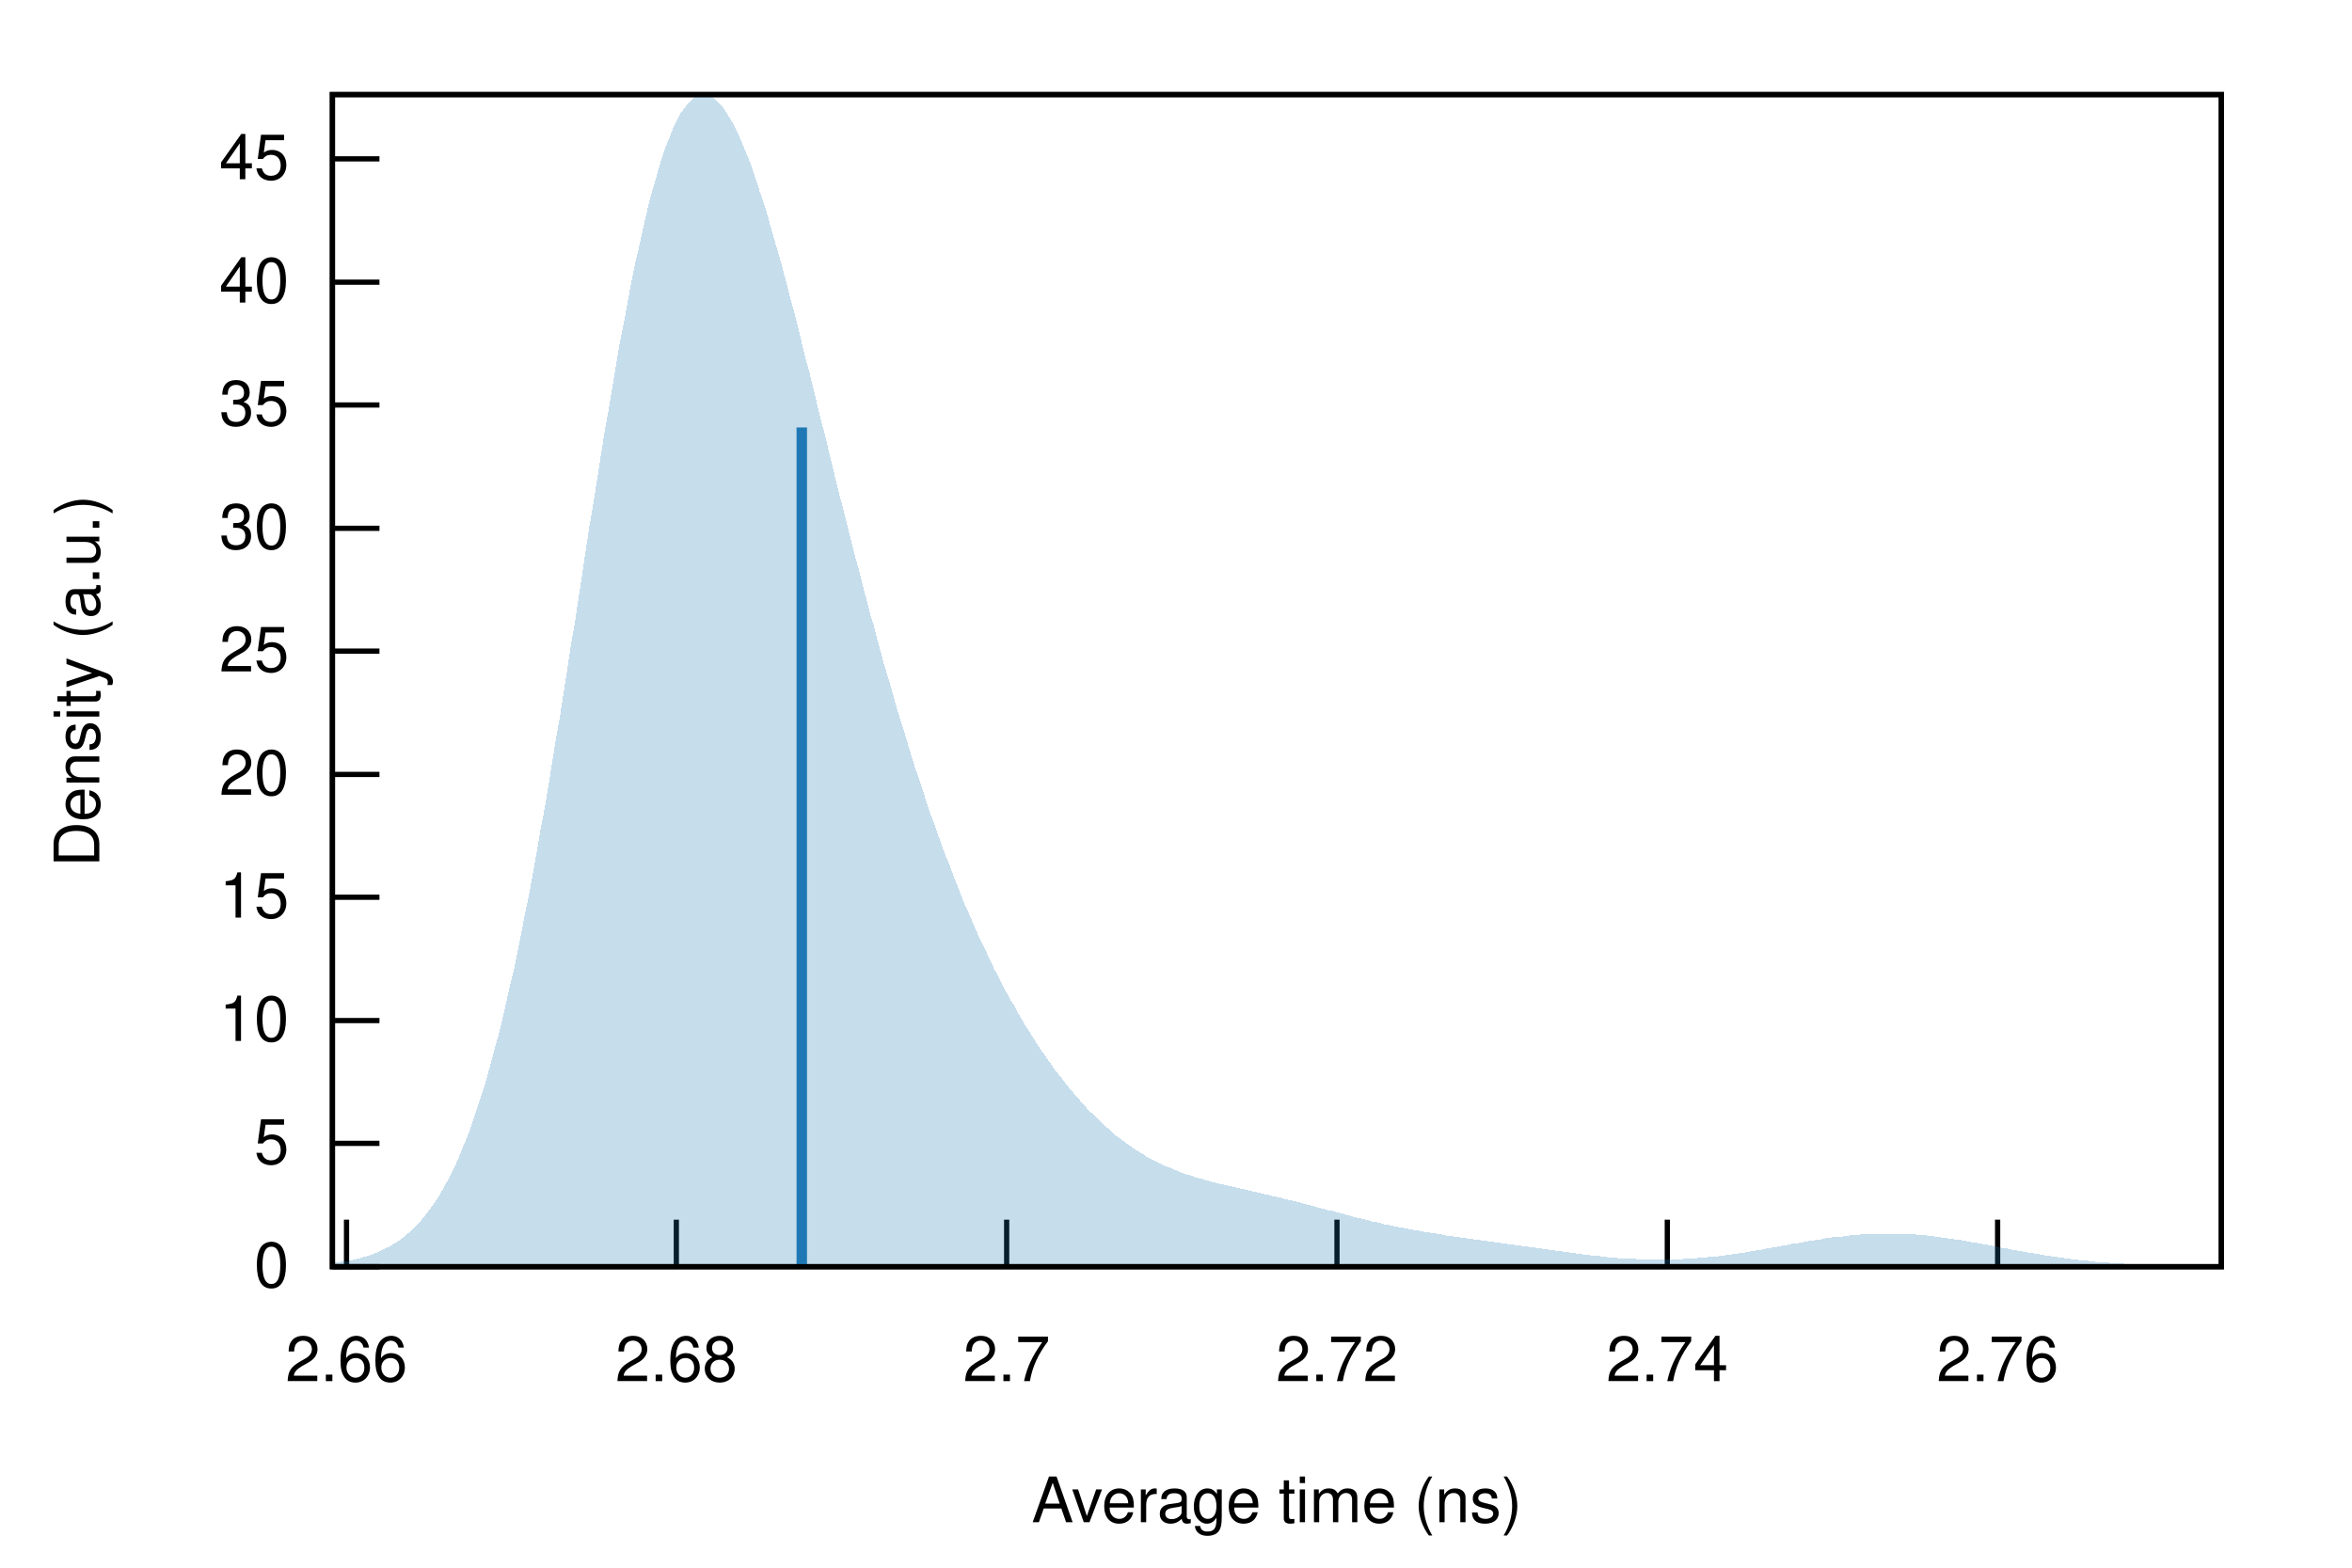
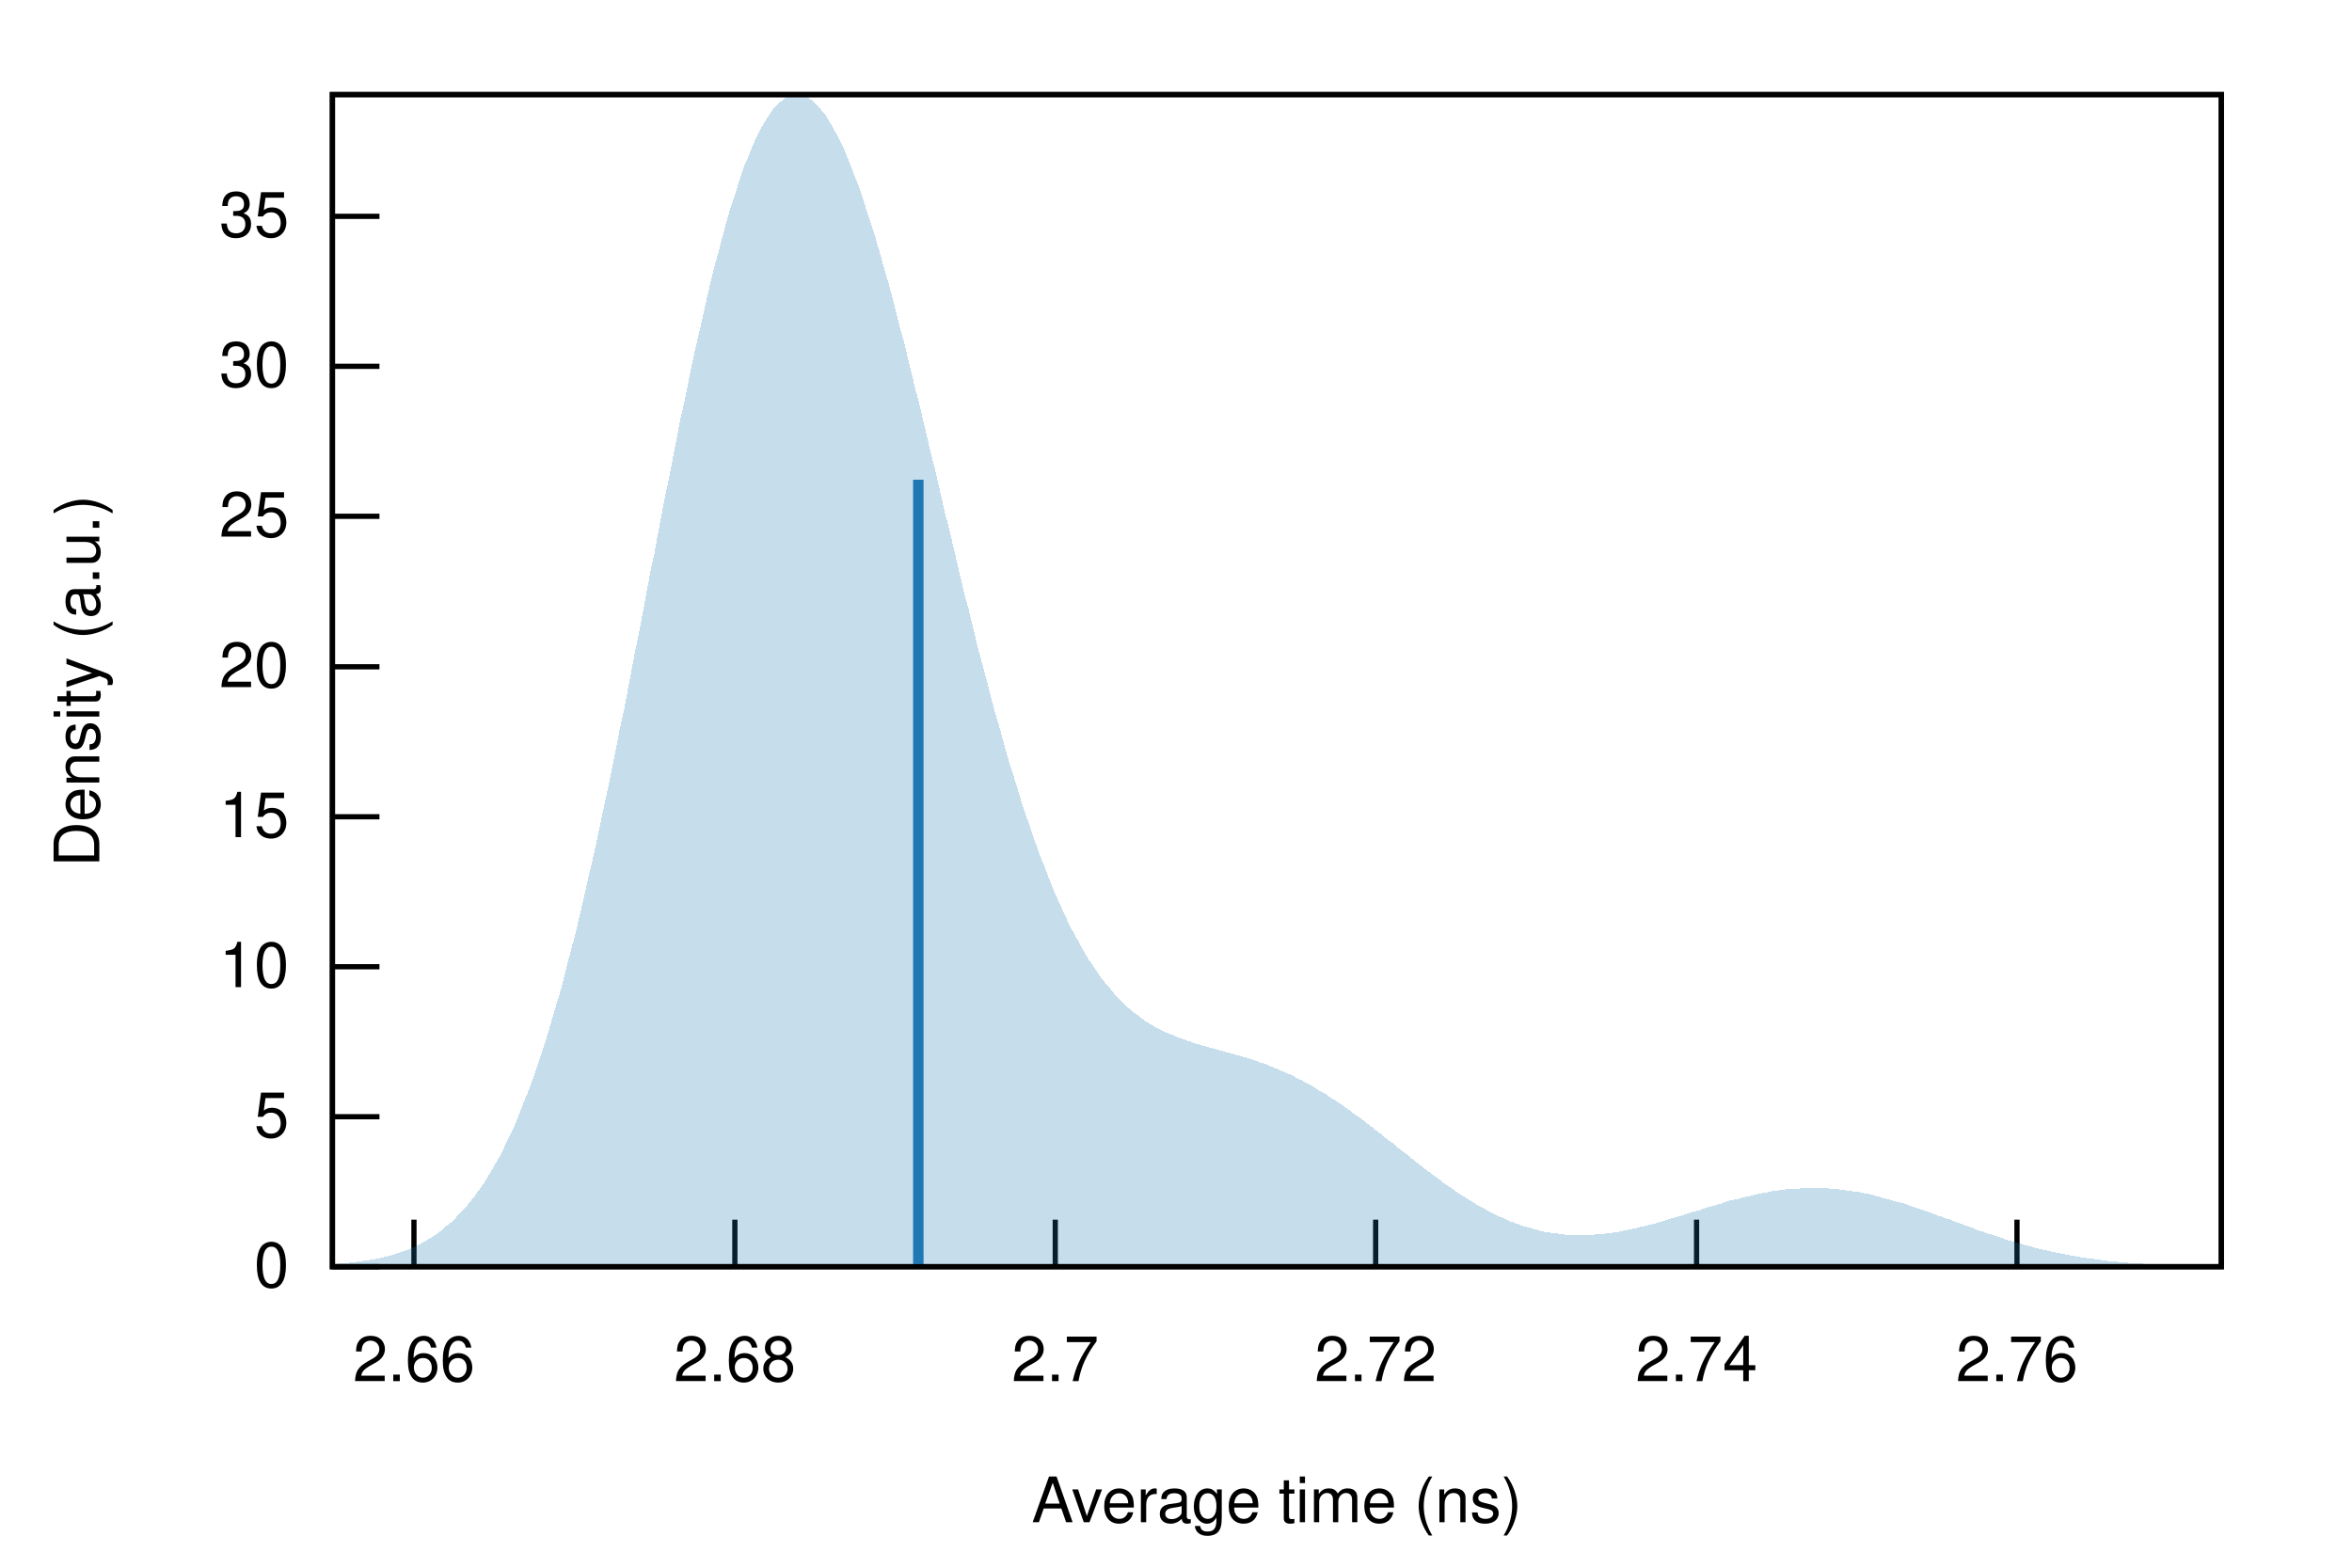
<svg xmlns="http://www.w3.org/2000/svg" xmlns:xlink="http://www.w3.org/1999/xlink" viewBox="0 0 450 300">
  <g id="gnuplot_canvas">
    <rect x="0" y="0" width="450" height="300" fill="none" />
    <defs>
      <circle id="gpDot" r="0.5" stroke-width="0.5" stroke="currentColor" />
      <path id="gpPt0" stroke-width="0.222" stroke="currentColor" d="M-1,0 h2 M0,-1 v2" />
      <path id="gpPt1" stroke-width="0.222" stroke="currentColor" d="M-1,-1 L1,1 M1,-1 L-1,1" />
      <path id="gpPt2" stroke-width="0.222" stroke="currentColor" d="M-1,0 L1,0 M0,-1 L0,1 M-1,-1 L1,1 M-1,1 L1,-1" />
      <rect id="gpPt3" stroke-width="0.222" stroke="currentColor" x="-1" y="-1" width="2" height="2" />
      <rect id="gpPt4" stroke-width="0.222" stroke="currentColor" fill="currentColor" x="-1" y="-1" width="2" height="2" />
      <circle id="gpPt5" stroke-width="0.222" stroke="currentColor" cx="0" cy="0" r="1" />
      <use xlink:href="#gpPt5" id="gpPt6" fill="currentColor" stroke="none" />
      <path id="gpPt7" stroke-width="0.222" stroke="currentColor" d="M0,-1.33 L-1.33,0.67 L1.33,0.67 z" />
      <use xlink:href="#gpPt7" id="gpPt8" fill="currentColor" stroke="none" />
      <use xlink:href="#gpPt7" id="gpPt9" stroke="currentColor" transform="rotate(180)" />
      <use xlink:href="#gpPt9" id="gpPt10" fill="currentColor" stroke="none" />
      <use xlink:href="#gpPt3" id="gpPt11" stroke="currentColor" transform="rotate(45)" />
      <use xlink:href="#gpPt11" id="gpPt12" fill="currentColor" stroke="none" />
      <path id="gpPt13" stroke-width="0.222" stroke="currentColor" d="M0,1.330 L1.265,0.411 L0.782,-1.067 L-0.782,-1.076 L-1.265,0.411 z" />
      <use xlink:href="#gpPt13" id="gpPt14" fill="currentColor" stroke="none" />
      <filter id="textbox" filterUnits="objectBoundingBox" x="0" y="0" height="1" width="1">
        <feFlood flood-color="white" flood-opacity="1" result="bgnd" />
        <feComposite in="SourceGraphic" in2="bgnd" operator="atop" />
      </filter>
      <filter id="greybox" filterUnits="objectBoundingBox" x="0" y="0" height="1" width="1">
        <feFlood flood-color="lightgrey" flood-opacity="1" result="grey" />
        <feComposite in="SourceGraphic" in2="grey" operator="atop" />
      </filter>
    </defs>
    <g fill="none" color="white" stroke="currentColor" stroke-width="1.00" stroke-linecap="butt" stroke-linejoin="miter">
</g>
    <g fill="none" color="black" stroke="currentColor" stroke-width="1.00" stroke-linecap="butt" stroke-linejoin="miter">
      <path stroke="black" d="M63.6,242.4 L72.6,242.4  " />
      <g transform="translate(55.3,246.3)" stroke="none" fill="black" font-family="Helvetica" font-size="12.00" text-anchor="end">
        <text>
          <tspan font-family="Helvetica"> 0</tspan>
        </text>
      </g>
    </g>
    <g fill="none" color="black" stroke="currentColor" stroke-width="1.00" stroke-linecap="butt" stroke-linejoin="miter">
-       <path stroke="black" d="M63.6,218.8 L72.6,218.8  " />
-       <g transform="translate(55.3,222.7)" stroke="none" fill="black" font-family="Helvetica" font-size="12.00" text-anchor="end">
+       <path stroke="black" d="M63.6,213.7 L72.6,213.7  " />
+       <g transform="translate(55.3,217.6)" stroke="none" fill="black" font-family="Helvetica" font-size="12.00" text-anchor="end">
        <text>
          <tspan font-family="Helvetica"> 5</tspan>
        </text>
      </g>
    </g>
    <g fill="none" color="black" stroke="currentColor" stroke-width="1.00" stroke-linecap="butt" stroke-linejoin="miter">
-       <path stroke="black" d="M63.6,195.3 L72.6,195.3  " />
-       <g transform="translate(55.3,199.2)" stroke="none" fill="black" font-family="Helvetica" font-size="12.00" text-anchor="end">
+       <path stroke="black" d="M63.6,185.0 L72.6,185.0  " />
+       <g transform="translate(55.3,188.9)" stroke="none" fill="black" font-family="Helvetica" font-size="12.00" text-anchor="end">
        <text>
          <tspan font-family="Helvetica"> 10</tspan>
        </text>
      </g>
    </g>
    <g fill="none" color="black" stroke="currentColor" stroke-width="1.00" stroke-linecap="butt" stroke-linejoin="miter">
-       <path stroke="black" d="M63.6,171.7 L72.6,171.7  " />
-       <g transform="translate(55.3,175.6)" stroke="none" fill="black" font-family="Helvetica" font-size="12.00" text-anchor="end">
+       <path stroke="black" d="M63.6,156.3 L72.6,156.3  " />
+       <g transform="translate(55.3,160.2)" stroke="none" fill="black" font-family="Helvetica" font-size="12.00" text-anchor="end">
        <text>
          <tspan font-family="Helvetica"> 15</tspan>
        </text>
      </g>
    </g>
    <g fill="none" color="black" stroke="currentColor" stroke-width="1.00" stroke-linecap="butt" stroke-linejoin="miter">
-       <path stroke="black" d="M63.6,148.2 L72.6,148.2  " />
-       <g transform="translate(55.3,152.1)" stroke="none" fill="black" font-family="Helvetica" font-size="12.00" text-anchor="end">
+       <path stroke="black" d="M63.6,127.6 L72.6,127.6  " />
+       <g transform="translate(55.3,131.5)" stroke="none" fill="black" font-family="Helvetica" font-size="12.00" text-anchor="end">
        <text>
          <tspan font-family="Helvetica"> 20</tspan>
        </text>
      </g>
    </g>
    <g fill="none" color="black" stroke="currentColor" stroke-width="1.00" stroke-linecap="butt" stroke-linejoin="miter">
-       <path stroke="black" d="M63.6,124.6 L72.6,124.6  " />
-       <g transform="translate(55.3,128.5)" stroke="none" fill="black" font-family="Helvetica" font-size="12.00" text-anchor="end">
+       <path stroke="black" d="M63.6,98.8 L72.6,98.8  " />
+       <g transform="translate(55.3,102.7)" stroke="none" fill="black" font-family="Helvetica" font-size="12.00" text-anchor="end">
        <text>
          <tspan font-family="Helvetica"> 25</tspan>
        </text>
      </g>
    </g>
    <g fill="none" color="black" stroke="currentColor" stroke-width="1.00" stroke-linecap="butt" stroke-linejoin="miter">
-       <path stroke="black" d="M63.6,101.1 L72.6,101.1  " />
-       <g transform="translate(55.3,105.0)" stroke="none" fill="black" font-family="Helvetica" font-size="12.00" text-anchor="end">
+       <path stroke="black" d="M63.6,70.1 L72.6,70.1  " />
+       <g transform="translate(55.3,74.0)" stroke="none" fill="black" font-family="Helvetica" font-size="12.00" text-anchor="end">
        <text>
          <tspan font-family="Helvetica"> 30</tspan>
        </text>
      </g>
    </g>
    <g fill="none" color="black" stroke="currentColor" stroke-width="1.00" stroke-linecap="butt" stroke-linejoin="miter">
-       <path stroke="black" d="M63.6,77.5 L72.6,77.5  " />
-       <g transform="translate(55.3,81.4)" stroke="none" fill="black" font-family="Helvetica" font-size="12.00" text-anchor="end">
+       <path stroke="black" d="M63.6,41.4 L72.6,41.4  " />
+       <g transform="translate(55.3,45.3)" stroke="none" fill="black" font-family="Helvetica" font-size="12.00" text-anchor="end">
        <text>
          <tspan font-family="Helvetica"> 35</tspan>
        </text>
      </g>
    </g>
    <g fill="none" color="black" stroke="currentColor" stroke-width="1.00" stroke-linecap="butt" stroke-linejoin="miter">
-       <path stroke="black" d="M63.6,54.0 L72.6,54.0  " />
-       <g transform="translate(55.3,57.9)" stroke="none" fill="black" font-family="Helvetica" font-size="12.00" text-anchor="end">
-         <text>
-           <tspan font-family="Helvetica"> 40</tspan>
-         </text>
-       </g>
-     </g>
-     <g fill="none" color="black" stroke="currentColor" stroke-width="1.00" stroke-linecap="butt" stroke-linejoin="miter">
-       <path stroke="black" d="M63.6,30.4 L72.6,30.4  " />
-       <g transform="translate(55.3,34.3)" stroke="none" fill="black" font-family="Helvetica" font-size="12.00" text-anchor="end">
-         <text>
-           <tspan font-family="Helvetica"> 45</tspan>
-         </text>
-       </g>
-     </g>
-     <g fill="none" color="black" stroke="currentColor" stroke-width="1.00" stroke-linecap="butt" stroke-linejoin="miter">
-       <path stroke="black" d="M66.3,242.4 L66.3,233.4  " />
-       <g transform="translate(66.3,264.3)" stroke="none" fill="black" font-family="Helvetica" font-size="12.00" text-anchor="middle">
+       <path stroke="black" d="M79.2,242.4 L79.2,233.4  " />
+       <g transform="translate(79.2,264.3)" stroke="none" fill="black" font-family="Helvetica" font-size="12.00" text-anchor="middle">
        <text>
          <tspan font-family="Helvetica"> 2.66</tspan>
        </text>
      </g>
    </g>
    <g fill="none" color="black" stroke="currentColor" stroke-width="1.00" stroke-linecap="butt" stroke-linejoin="miter">
-       <path stroke="black" d="M129.4,242.4 L129.4,233.4  " />
-       <g transform="translate(129.4,264.3)" stroke="none" fill="black" font-family="Helvetica" font-size="12.00" text-anchor="middle">
+       <path stroke="black" d="M140.6,242.4 L140.6,233.4  " />
+       <g transform="translate(140.6,264.3)" stroke="none" fill="black" font-family="Helvetica" font-size="12.00" text-anchor="middle">
        <text>
          <tspan font-family="Helvetica"> 2.68</tspan>
        </text>
      </g>
    </g>
    <g fill="none" color="black" stroke="currentColor" stroke-width="1.00" stroke-linecap="butt" stroke-linejoin="miter">
-       <path stroke="black" d="M192.6,242.4 L192.6,233.4  " />
-       <g transform="translate(192.6,264.3)" stroke="none" fill="black" font-family="Helvetica" font-size="12.00" text-anchor="middle">
+       <path stroke="black" d="M201.9,242.4 L201.9,233.4  " />
+       <g transform="translate(201.9,264.3)" stroke="none" fill="black" font-family="Helvetica" font-size="12.00" text-anchor="middle">
        <text>
          <tspan font-family="Helvetica"> 2.7</tspan>
        </text>
      </g>
    </g>
    <g fill="none" color="black" stroke="currentColor" stroke-width="1.00" stroke-linecap="butt" stroke-linejoin="miter">
-       <path stroke="black" d="M255.8,242.4 L255.8,233.4  " />
-       <g transform="translate(255.8,264.3)" stroke="none" fill="black" font-family="Helvetica" font-size="12.00" text-anchor="middle">
+       <path stroke="black" d="M263.2,242.4 L263.2,233.4  " />
+       <g transform="translate(263.2,264.3)" stroke="none" fill="black" font-family="Helvetica" font-size="12.00" text-anchor="middle">
        <text>
          <tspan font-family="Helvetica"> 2.72</tspan>
        </text>
      </g>
    </g>
    <g fill="none" color="black" stroke="currentColor" stroke-width="1.00" stroke-linecap="butt" stroke-linejoin="miter">
-       <path stroke="black" d="M319.0,242.4 L319.0,233.4  " />
-       <g transform="translate(319.0,264.3)" stroke="none" fill="black" font-family="Helvetica" font-size="12.00" text-anchor="middle">
+       <path stroke="black" d="M324.6,242.4 L324.6,233.4  " />
+       <g transform="translate(324.6,264.3)" stroke="none" fill="black" font-family="Helvetica" font-size="12.00" text-anchor="middle">
        <text>
          <tspan font-family="Helvetica"> 2.74</tspan>
        </text>
      </g>
    </g>
    <g fill="none" color="black" stroke="currentColor" stroke-width="1.00" stroke-linecap="butt" stroke-linejoin="miter">
-       <path stroke="black" d="M382.2,242.4 L382.2,233.4  " />
-       <g transform="translate(382.2,264.3)" stroke="none" fill="black" font-family="Helvetica" font-size="12.00" text-anchor="middle">
+       <path stroke="black" d="M385.9,242.4 L385.9,233.4  " />
+       <g transform="translate(385.9,264.3)" stroke="none" fill="black" font-family="Helvetica" font-size="12.00" text-anchor="middle">
        <text>
          <tspan font-family="Helvetica"> 2.76</tspan>
        </text>
      </g>
    </g>
    <g fill="none" color="black" stroke="currentColor" stroke-width="1.00" stroke-linecap="butt" stroke-linejoin="miter">
</g>
    <g fill="none" color="black" stroke="currentColor" stroke-width="1.00" stroke-linecap="butt" stroke-linejoin="miter">
      <path stroke="black" d="M63.6,18.1 L63.6,242.4 L425.0,242.4 L425.0,18.1 L63.6,18.1 Z  " />
    </g>
    <g fill="none" color="black" stroke="currentColor" stroke-width="1.00" stroke-linecap="butt" stroke-linejoin="miter">
      <g transform="translate(19.0,130.3) rotate(270)" stroke="none" fill="black" font-family="Helvetica" font-size="12.00" text-anchor="middle">
        <text>
          <tspan font-family="Helvetica">Density (a.u.)</tspan>
        </text>
      </g>
    </g>
    <g fill="none" color="black" stroke="currentColor" stroke-width="1.00" stroke-linecap="butt" stroke-linejoin="miter">
      <g transform="translate(244.3,291.3)" stroke="none" fill="black" font-family="Helvetica" font-size="12.00" text-anchor="middle">
        <text>
          <tspan font-family="Helvetica">Average time (ns)</tspan>
        </text>
      </g>
    </g>
    <g fill="none" color="black" stroke="currentColor" stroke-width="1.00" stroke-linecap="butt" stroke-linejoin="miter">
</g>
    <g id="gnuplot_plot_1">
      <g fill="none" color="black" stroke="currentColor" stroke-width="1.00" stroke-linecap="butt" stroke-linejoin="miter">
        <g stroke="none" shape-rendering="crispEdges">
-           <polygon fill="rgb( 31, 120, 180)" fill-opacity="0.25" points="63.6,241.7 64.3,241.6 65.0,241.5 65.8,241.4 66.5,241.3 67.2,241.2 67.9,241.0 68.7,240.8 69.4,240.6 70.1,240.4 70.8,240.2 71.6,239.9 72.3,239.6 73.0,239.3 73.7,238.9 74.5,238.6 75.2,238.1 75.9,237.7 76.6,237.2 77.4,236.6 78.1,236.0 78.8,235.4 79.5,234.6 80.3,233.9 81.0,233.0 81.7,232.1 82.4,231.2 83.2,230.1 83.9,229.0 84.6,227.8 85.3,226.5 86.1,225.1 86.8,223.7 87.5,222.1 88.2,220.4 88.9,218.7 89.7,216.8 90.4,214.8 91.1,212.7 91.8,210.5 92.6,208.2 93.3,205.7 94.0,203.1 94.7,200.5 95.5,197.6 96.2,194.7 96.9,191.6 97.6,188.5 98.4,185.2 99.1,181.7 99.8,178.2 100.5,174.6 101.3,170.8 102.0,166.9 102.7,163.0 103.4,158.9 104.2,154.7 104.9,150.5 105.6,146.2 106.3,141.8 107.1,137.3 107.8,132.8 108.5,128.3 109.2,123.7 110.0,119.0 110.7,114.4 111.4,109.8 112.1,105.1 112.8,100.5 113.6,95.9 114.3,91.4 115.0,86.9 115.7,82.5 116.5,78.1 117.2,73.8 117.9,69.6 118.6,65.5 119.4,61.6 120.1,57.7 120.8,54.0 121.5,50.5 122.3,47.1 123.0,43.9 123.7,40.8 124.4,37.9 125.2,35.2 125.9,32.7 126.6,30.3 127.3,28.2 128.1,26.3 128.8,24.5 129.5,23.0 130.2,21.7 131.0,20.6 131.7,19.7 132.4,19.0 133.1,18.5 133.9,18.2 134.6,18.1 135.3,18.2 136.0,18.5 136.7,18.9 137.5,19.6 138.2,20.4 138.9,21.4 139.6,22.6 140.4,23.9 141.1,25.3 141.8,26.9 142.5,28.7 143.3,30.5 144.0,32.5 144.7,34.6 145.4,36.8 146.2,39.0 146.9,41.4 147.6,43.9 148.3,46.4 149.1,49.0 149.8,51.6 150.5,54.3 151.2,57.1 152.0,59.9 152.7,62.7 153.4,65.6 154.1,68.5 154.9,71.4 155.6,74.3 156.3,77.2 157.0,80.1 157.8,83.1 158.5,86.0 159.2,88.9 159.9,91.8 160.6,94.7 161.4,97.6 162.1,100.5 162.8,103.3 163.5,106.1 164.3,108.9 165.0,111.7 165.7,114.4 166.4,117.2 167.2,119.8 167.9,122.5 168.6,125.1 169.3,127.7 170.1,130.2 170.8,132.7 171.5,135.2 172.2,137.6 173.0,140.0 173.7,142.4 174.4,144.7 175.1,147.0 175.9,149.2 176.6,151.4 177.3,153.6 178.0,155.7 178.8,157.7 179.5,159.8 180.2,161.8 180.9,163.7 181.7,165.6 182.4,167.5 183.1,169.3 183.8,171.1 184.5,172.9 185.3,174.6 186.0,176.3 186.7,177.9 187.4,179.5 188.2,181.1 188.9,182.6 189.6,184.1 190.3,185.6 191.1,187.0 191.8,188.4 192.5,189.8 193.2,191.1 194.0,192.4 194.7,193.7 195.4,194.9 196.1,196.1 196.9,197.3 197.6,198.5 198.3,199.6 199.0,200.7 199.8,201.8 200.5,202.8 201.2,203.8 201.9,204.8 202.7,205.8 203.4,206.7 204.1,207.6 204.8,208.5 205.6,209.4 206.3,210.2 207.0,211.0 207.7,211.8 208.4,212.6 209.2,213.3 209.9,214.0 210.6,214.7 211.3,215.4 212.1,216.0 212.8,216.7 213.5,217.3 214.2,217.8 215.0,218.4 215.7,218.9 216.4,219.4 217.1,219.9 217.9,220.4 218.6,220.8 219.3,221.3 220.0,221.7 220.8,222.1 221.5,222.4 222.2,222.8 222.9,223.1 223.7,223.4 224.4,223.7 225.1,224.0 225.8,224.3 226.6,224.6 227.3,224.8 228.0,225.0 228.7,225.3 229.5,225.5 230.2,225.7 230.9,225.9 231.6,226.1 232.3,226.3 233.1,226.5 233.8,226.6 234.5,226.8 235.2,227.0 236.0,227.1 236.7,227.3 237.4,227.5 238.1,227.6 238.9,227.8 239.6,228.0 240.3,228.1 241.0,228.3 241.8,228.5 242.5,228.6 243.2,228.8 243.9,229.0 244.7,229.1 245.4,229.3 246.1,229.5 246.8,229.7 247.6,229.8 248.3,230.0 249.0,230.2 249.7,230.4 250.5,230.6 251.2,230.8 251.9,231.0 252.6,231.2 253.4,231.4 254.1,231.6 254.8,231.7 255.5,231.9 256.3,232.1 257.0,232.3 257.7,232.5 258.4,232.7 259.1,232.9 259.9,233.1 260.6,233.2 261.3,233.4 262.0,233.6 262.8,233.8 263.5,233.9 264.2,234.1 264.9,234.3 265.7,234.4 266.4,234.6 267.1,234.7 267.8,234.9 268.6,235.0 269.3,235.1 270.0,235.3 270.7,235.4 271.5,235.5 272.2,235.7 272.9,235.8 273.6,235.9 274.4,236.0 275.1,236.1 275.8,236.2 276.5,236.4 277.3,236.5 278.0,236.6 278.7,236.7 279.4,236.8 280.2,236.9 280.9,237.0 281.6,237.1 282.3,237.2 283.0,237.3 283.8,237.4 284.5,237.5 285.2,237.6 285.9,237.7 286.7,237.8 287.4,237.9 288.1,238.0 288.8,238.1 289.6,238.2 290.3,238.3 291.0,238.4 291.7,238.5 292.5,238.6 293.2,238.7 293.9,238.8 294.6,238.9 295.4,239.0 296.1,239.1 296.8,239.2 297.5,239.3 298.3,239.4 299.0,239.5 299.7,239.6 300.4,239.7 301.2,239.8 301.9,239.9 302.6,240.0 303.3,240.1 304.1,240.2 304.8,240.3 305.5,240.3 306.2,240.4 306.9,240.5 307.7,240.6 308.4,240.6 309.1,240.7 309.8,240.8 310.6,240.8 311.3,240.9 312.0,240.9 312.7,240.9 313.5,241.0 314.2,241.0 314.9,241.0 315.6,241.0 316.4,241.0 317.1,241.1 317.8,241.1 318.5,241.1 319.3,241.0 320.0,241.0 320.7,241.0 321.4,241.0 322.2,240.9 322.9,240.9 323.6,240.9 324.3,240.8 325.1,240.7 325.8,240.7 326.5,240.6 327.2,240.5 328.0,240.5 328.7,240.4 329.4,240.3 330.1,240.2 330.8,240.1 331.6,240.0 332.3,239.9 333.0,239.8 333.7,239.7 334.5,239.6 335.2,239.4 335.9,239.3 336.6,239.2 337.4,239.1 338.1,238.9 338.8,238.8 339.5,238.7 340.3,238.5 341.0,238.4 341.7,238.3 342.4,238.1 343.2,238.0 343.9,237.9 344.6,237.8 345.3,237.6 346.1,237.5 346.8,237.4 347.5,237.3 348.2,237.2 349.0,237.0 349.7,236.9 350.4,236.8 351.1,236.7 351.9,236.7 352.6,236.6 353.3,236.5 354.0,236.4 354.7,236.3 355.5,236.3 356.2,236.2 356.9,236.2 357.6,236.1 358.4,236.1 359.1,236.1 359.8,236.1 360.5,236.1 361.3,236.1 362.0,236.1 362.7,236.1 363.4,236.1 364.2,236.1 364.9,236.2 365.6,236.2 366.3,236.2 367.1,236.3 367.8,236.4 368.5,236.4 369.2,236.5 370.0,236.6 370.7,236.7 371.4,236.8 372.1,236.9 372.9,237.0 373.6,237.1 374.3,237.2 375.0,237.3 375.8,237.4 376.5,237.6 377.2,237.7 377.9,237.8 378.6,237.9 379.4,238.1 380.1,238.2 380.8,238.3 381.5,238.5 382.3,238.6 383.0,238.8 383.7,238.9 384.4,239.0 385.2,239.2 385.9,239.3 386.6,239.4 387.3,239.6 388.1,239.7 388.8,239.8 389.5,239.9 390.2,240.0 391.0,240.2 391.7,240.3 392.4,240.4 393.1,240.5 393.9,240.6 394.6,240.7 395.3,240.8 396.0,240.9 396.8,241.0 397.5,241.1 398.2,241.2 398.9,241.2 399.7,241.3 400.4,241.4 401.1,241.5 401.8,241.5 402.5,241.6 403.3,241.6 404.0,241.7 404.7,241.7 405.4,241.8 406.2,241.8 406.9,241.9 407.6,241.9 408.3,242.0 409.1,242.0 409.8,242.0 410.5,242.1 411.2,242.1 412.0,242.1 412.7,242.1 413.4,242.2 414.1,242.2 414.9,242.2 415.6,242.2 416.3,242.2 417.0,242.3 417.8,242.3 418.5,242.3 419.2,242.3 419.9,242.3 420.7,242.3 421.4,242.3 422.1,242.3 422.8,242.3 423.6,242.3 424.3,242.4 425.0,242.4 425.0,242.4 424.3,242.4 423.6,242.4 422.8,242.4 422.1,242.4 421.4,242.4 420.7,242.4 419.9,242.4 419.2,242.4 418.5,242.4 417.8,242.4 417.0,242.4 416.3,242.4 415.6,242.4 414.9,242.4 414.1,242.4 413.4,242.4 412.7,242.4 412.0,242.4 411.2,242.4 410.5,242.4 409.8,242.4 409.1,242.4 408.3,242.4 407.6,242.4 406.9,242.4 406.2,242.4 405.4,242.4 404.7,242.4 404.0,242.4 403.3,242.4 402.5,242.4 401.8,242.4 401.1,242.4 400.4,242.4 399.7,242.4 398.9,242.4 398.2,242.4 397.5,242.4 396.8,242.4 396.0,242.4 395.3,242.4 394.6,242.4 393.9,242.4 393.1,242.4 392.4,242.4 391.7,242.4 391.0,242.4 390.2,242.4 389.5,242.4 388.8,242.4 388.1,242.4 387.3,242.4 386.6,242.4 385.9,242.4 385.2,242.4 384.4,242.4 383.7,242.4 383.0,242.4 382.3,242.4 381.5,242.4 380.8,242.4 380.1,242.4 379.4,242.4 378.6,242.4 377.9,242.4 377.2,242.4 376.5,242.4 375.8,242.4 375.0,242.4 374.3,242.4 373.6,242.4 372.9,242.4 372.1,242.4 371.4,242.4 370.7,242.4 370.0,242.4 369.2,242.4 368.5,242.4 367.8,242.4 367.1,242.4 366.3,242.4 365.6,242.4 364.9,242.4 364.2,242.4 363.4,242.4 362.7,242.4 362.0,242.4 361.3,242.4 360.5,242.4 359.8,242.4 359.1,242.4 358.4,242.4 357.6,242.4 356.9,242.4 356.2,242.4 355.5,242.4 354.7,242.4 354.0,242.4 353.3,242.4 352.6,242.4 351.9,242.4 351.1,242.4 350.4,242.4 349.7,242.4 349.0,242.4 348.2,242.4 347.5,242.4 346.8,242.4 346.1,242.4 345.3,242.4 344.6,242.4 343.9,242.4 343.2,242.4 342.4,242.4 341.7,242.4 341.0,242.4 340.3,242.4 339.5,242.4 338.8,242.4 338.1,242.4 337.4,242.4 336.6,242.4 335.9,242.4 335.2,242.4 334.5,242.4 333.7,242.4 333.0,242.4 332.3,242.4 331.6,242.4 330.8,242.4 330.1,242.4 329.4,242.4 328.7,242.4 328.0,242.4 327.2,242.4 326.5,242.4 325.8,242.4 325.1,242.4 324.3,242.4 323.6,242.4 322.9,242.4 322.2,242.4 321.4,242.4 320.7,242.4 320.0,242.4 319.3,242.4 318.5,242.4 317.8,242.4 317.1,242.4 316.4,242.4 315.6,242.4 314.9,242.4 314.2,242.4 313.5,242.4 312.7,242.4 312.0,242.4 311.3,242.4 310.6,242.4 309.8,242.4 309.1,242.4 308.4,242.4 307.7,242.4 306.9,242.4 306.2,242.4 305.5,242.4 304.8,242.4 304.1,242.4 303.3,242.4 302.6,242.4 301.9,242.4 301.2,242.4 300.4,242.4 299.7,242.4 299.0,242.4 298.3,242.4 297.5,242.4 296.8,242.4 296.1,242.4 295.4,242.4 294.6,242.4 293.9,242.4 293.2,242.4 292.5,242.4 291.7,242.4 291.0,242.4 290.3,242.4 289.6,242.4 288.8,242.4 288.1,242.4 287.4,242.4 286.7,242.4 285.9,242.4 285.2,242.4 284.5,242.4 283.8,242.4 283.0,242.4 282.3,242.4 281.6,242.4 280.9,242.4 280.2,242.4 279.4,242.4 278.7,242.4 278.0,242.4 277.3,242.4 276.5,242.4 275.8,242.4 275.1,242.4 274.4,242.4 273.6,242.4 272.9,242.4 272.2,242.4 271.5,242.4 270.7,242.4 270.0,242.4 269.3,242.4 268.6,242.4 267.8,242.4 267.1,242.4 266.4,242.4 265.7,242.4 264.9,242.4 264.2,242.4 263.5,242.4 262.8,242.4 262.0,242.4 261.3,242.4 260.6,242.4 259.9,242.4 259.1,242.4 258.4,242.4 257.7,242.4 257.0,242.4 256.3,242.4 255.5,242.4 254.8,242.4 254.1,242.4 253.4,242.4 252.6,242.4 251.9,242.4 251.2,242.4 250.5,242.4 249.7,242.4 249.0,242.4 248.3,242.4 247.6,242.4 246.8,242.4 246.1,242.4 245.4,242.4 244.7,242.4 243.9,242.4 243.2,242.4 242.5,242.4 241.8,242.4 241.0,242.4 240.3,242.4 239.6,242.4 238.9,242.4 238.1,242.4 237.4,242.4 236.7,242.4 236.0,242.4 235.2,242.4 234.5,242.4 233.8,242.4 233.1,242.4 232.3,242.4 231.6,242.4 230.9,242.4 230.2,242.4 229.5,242.4 228.7,242.4 228.0,242.4 227.3,242.4 226.6,242.4 225.8,242.4 225.1,242.4 224.4,242.4 223.7,242.4 222.9,242.4 222.2,242.4 221.5,242.4 220.8,242.4 220.0,242.4 219.3,242.4 218.6,242.4 217.9,242.4 217.1,242.4 216.4,242.4 215.7,242.4 215.0,242.4 214.2,242.4 213.5,242.4 212.8,242.4 212.1,242.4 211.3,242.4 210.6,242.4 209.9,242.4 209.2,242.4 208.4,242.4 207.7,242.4 207.0,242.4 206.3,242.4 205.6,242.4 204.8,242.4 204.1,242.4 203.4,242.4 202.7,242.4 201.9,242.4 201.2,242.4 200.5,242.4 199.8,242.4 199.0,242.4 198.3,242.4 197.6,242.4 196.9,242.4 196.1,242.4 195.4,242.4 194.7,242.4 194.0,242.4 193.2,242.4 192.5,242.4 191.8,242.4 191.1,242.4 190.3,242.4 189.6,242.4 188.9,242.4 188.2,242.4 187.4,242.4 186.7,242.4 186.0,242.4 185.3,242.4 184.5,242.4 183.8,242.4 183.1,242.4 182.4,242.4 181.7,242.4 180.9,242.4 180.2,242.4 179.5,242.4 178.8,242.4 178.0,242.4 177.3,242.4 176.6,242.4 175.9,242.4 175.1,242.4 174.4,242.4 173.7,242.4 173.0,242.4 172.2,242.4 171.5,242.4 170.8,242.4 170.1,242.4 169.3,242.4 168.6,242.4 167.9,242.4 167.2,242.4 166.4,242.4 165.7,242.4 165.0,242.4 164.3,242.4 163.5,242.4 162.8,242.4 162.1,242.4 161.4,242.4 160.6,242.4 159.9,242.4 159.2,242.4 158.5,242.4 157.8,242.4 157.0,242.4 156.3,242.4 155.6,242.4 154.9,242.4 154.1,242.4 153.4,242.4 152.7,242.4 152.0,242.4 151.2,242.4 150.5,242.4 149.8,242.4 149.1,242.4 148.3,242.4 147.6,242.4 146.9,242.4 146.2,242.4 145.4,242.4 144.7,242.4 144.0,242.4 143.3,242.4 142.5,242.4 141.8,242.4 141.1,242.4 140.4,242.4 139.6,242.4 138.9,242.4 138.2,242.4 137.5,242.4 136.7,242.4 136.0,242.4 135.3,242.4 134.6,242.4 133.9,242.4 133.1,242.4 132.4,242.4 131.7,242.4 131.0,242.4 130.2,242.4 129.5,242.4 128.8,242.4 128.1,242.4 127.3,242.4 126.6,242.4 125.9,242.4 125.2,242.4 124.4,242.4 123.7,242.4 123.0,242.4 122.3,242.4 121.5,242.4 120.8,242.4 120.1,242.4 119.4,242.4 118.6,242.4 117.9,242.4 117.2,242.4 116.5,242.4 115.7,242.4 115.0,242.4 114.3,242.4 113.6,242.4 112.8,242.4 112.1,242.4 111.4,242.4 110.7,242.4 110.0,242.4 109.2,242.4 108.5,242.4 107.8,242.4 107.1,242.4 106.3,242.4 105.6,242.4 104.9,242.4 104.2,242.4 103.4,242.4 102.7,242.4 102.0,242.4 101.3,242.4 100.5,242.4 99.8,242.4 99.1,242.4 98.4,242.4 97.6,242.4 96.9,242.4 96.2,242.4 95.5,242.4 94.7,242.4 94.0,242.4 93.3,242.4 92.6,242.4 91.8,242.4 91.1,242.4 90.4,242.4 89.7,242.4 88.9,242.4 88.2,242.4 87.5,242.4 86.8,242.4 86.1,242.4 85.3,242.4 84.6,242.4 83.9,242.4 83.2,242.4 82.4,242.4 81.7,242.4 81.0,242.4 80.3,242.4 79.5,242.4 78.8,242.4 78.1,242.4 77.4,242.4 76.6,242.4 75.9,242.4 75.2,242.4 74.5,242.4 73.7,242.4 73.0,242.4 72.3,242.4 71.6,242.4 70.8,242.4 70.1,242.4 69.4,242.4 68.7,242.4 67.9,242.4 67.2,242.4 66.5,242.4 65.8,242.4 65.0,242.4 64.3,242.4 63.6,242.4 " />
+           <polygon fill="rgb( 31, 120, 180)" fill-opacity="0.25" points="63.6,241.9 64.3,241.9 65.0,241.8 65.8,241.8 66.5,241.7 67.2,241.6 67.9,241.5 68.7,241.4 69.4,241.3 70.1,241.2 70.8,241.1 71.6,241.0 72.3,240.8 73.0,240.7 73.7,240.5 74.5,240.3 75.2,240.1 75.9,239.9 76.6,239.6 77.4,239.4 78.1,239.1 78.8,238.8 79.5,238.5 80.3,238.1 81.0,237.7 81.7,237.3 82.4,236.9 83.2,236.4 83.9,235.9 84.6,235.3 85.3,234.7 86.1,234.1 86.8,233.5 87.5,232.7 88.2,232.0 88.9,231.2 89.7,230.3 90.4,229.4 91.1,228.5 91.8,227.5 92.6,226.4 93.3,225.2 94.0,224.1 94.7,222.8 95.5,221.5 96.2,220.1 96.9,218.6 97.6,217.1 98.4,215.5 99.1,213.8 99.8,212.0 100.5,210.2 101.3,208.3 102.0,206.3 102.7,204.2 103.4,202.1 104.2,199.8 104.9,197.5 105.6,195.1 106.3,192.7 107.1,190.1 107.8,187.5 108.5,184.7 109.2,182.0 110.0,179.1 110.7,176.1 111.4,173.1 112.1,170.0 112.8,166.9 113.6,163.6 114.3,160.3 115.0,157.0 115.7,153.6 116.5,150.1 117.2,146.6 117.9,143.0 118.6,139.4 119.4,135.8 120.1,132.1 120.8,128.4 121.5,124.7 122.3,120.9 123.0,117.2 123.7,113.4 124.4,109.6 125.2,105.9 125.9,102.1 126.6,98.4 127.3,94.7 128.1,91.0 128.8,87.3 129.5,83.7 130.2,80.1 131.0,76.6 131.7,73.1 132.4,69.7 133.1,66.4 133.9,63.1 134.6,59.9 135.3,56.8 136.0,53.8 136.7,50.9 137.5,48.1 138.2,45.4 138.9,42.8 139.6,40.3 140.4,37.9 141.1,35.7 141.8,33.5 142.5,31.5 143.3,29.7 144.0,27.9 144.7,26.3 145.4,24.9 146.2,23.5 146.9,22.4 147.6,21.3 148.3,20.4 149.1,19.7 149.8,19.1 150.5,18.6 151.2,18.3 152.0,18.1 152.7,18.1 153.4,18.2 154.1,18.5 154.9,18.9 155.6,19.4 156.3,20.1 157.0,20.9 157.8,21.8 158.5,22.9 159.2,24.1 159.9,25.4 160.6,26.8 161.4,28.3 162.1,30.0 162.8,31.8 163.5,33.6 164.3,35.6 165.0,37.7 165.7,39.9 166.4,42.1 167.2,44.4 167.9,46.9 168.6,49.3 169.3,51.9 170.1,54.5 170.8,57.2 171.5,60.0 172.2,62.8 173.0,65.6 173.7,68.5 174.4,71.4 175.1,74.3 175.9,77.3 176.6,80.3 177.3,83.3 178.0,86.4 178.8,89.4 179.5,92.5 180.2,95.5 180.9,98.6 181.7,101.6 182.4,104.6 183.1,107.6 183.8,110.6 184.5,113.6 185.3,116.5 186.0,119.4 186.7,122.3 187.4,125.1 188.2,128.0 188.9,130.7 189.6,133.4 190.3,136.1 191.1,138.7 191.8,141.3 192.5,143.8 193.2,146.3 194.0,148.7 194.7,151.0 195.4,153.3 196.1,155.5 196.9,157.7 197.6,159.8 198.3,161.8 199.0,163.8 199.8,165.7 200.5,167.6 201.2,169.4 201.9,171.1 202.7,172.8 203.4,174.4 204.1,175.9 204.8,177.4 205.6,178.8 206.3,180.1 207.0,181.4 207.7,182.6 208.4,183.8 209.2,184.9 209.9,186.0 210.6,187.0 211.3,187.9 212.1,188.8 212.8,189.7 213.5,190.5 214.2,191.3 215.0,192.0 215.7,192.7 216.4,193.3 217.1,193.9 217.9,194.4 218.6,195.0 219.3,195.5 220.0,195.9 220.8,196.4 221.5,196.8 222.2,197.1 222.9,197.5 223.7,197.8 224.4,198.1 225.1,198.4 225.8,198.7 226.6,198.9 227.3,199.2 228.0,199.4 228.7,199.7 229.5,199.9 230.2,200.1 230.9,200.3 231.6,200.5 232.3,200.7 233.1,200.9 233.8,201.1 234.5,201.3 235.2,201.5 236.0,201.7 236.7,201.9 237.4,202.1 238.1,202.3 238.9,202.5 239.6,202.8 240.3,203.0 241.0,203.3 241.8,203.5 242.5,203.8 243.2,204.1 243.9,204.4 244.7,204.7 245.4,205.0 246.1,205.3 246.8,205.6 247.6,206.0 248.3,206.4 249.0,206.7 249.7,207.1 250.5,207.5 251.2,207.9 251.9,208.4 252.6,208.8 253.4,209.2 254.1,209.7 254.8,210.2 255.5,210.6 256.3,211.1 257.0,211.6 257.7,212.1 258.4,212.6 259.1,213.2 259.9,213.7 260.6,214.2 261.3,214.8 262.0,215.3 262.8,215.9 263.5,216.5 264.2,217.0 264.9,217.6 265.7,218.2 266.4,218.7 267.1,219.3 267.8,219.9 268.6,220.5 269.3,221.0 270.0,221.6 270.7,222.2 271.5,222.8 272.2,223.3 272.9,223.9 273.6,224.4 274.4,225.0 275.1,225.5 275.8,226.0 276.5,226.6 277.3,227.1 278.0,227.6 278.7,228.1 279.4,228.6 280.2,229.0 280.9,229.5 281.6,229.9 282.3,230.4 283.0,230.8 283.8,231.2 284.5,231.6 285.2,232.0 285.9,232.3 286.7,232.7 287.4,233.0 288.1,233.3 288.8,233.7 289.6,233.9 290.3,234.2 291.0,234.5 291.7,234.7 292.5,234.9 293.2,235.1 293.9,235.3 294.6,235.5 295.4,235.7 296.1,235.8 296.8,235.9 297.5,236.0 298.3,236.1 299.0,236.2 299.7,236.3 300.4,236.3 301.2,236.3 301.9,236.3 302.6,236.3 303.3,236.3 304.1,236.3 304.8,236.3 305.5,236.2 306.2,236.2 306.9,236.1 307.7,236.0 308.4,235.9 309.1,235.8 309.8,235.7 310.6,235.5 311.3,235.4 312.0,235.2 312.7,235.1 313.5,234.9 314.2,234.7 314.9,234.6 315.6,234.4 316.4,234.2 317.1,234.0 317.8,233.8 318.5,233.6 319.3,233.3 320.0,233.1 320.7,232.9 321.4,232.7 322.2,232.5 322.9,232.2 323.6,232.0 324.3,231.8 325.1,231.6 325.8,231.3 326.5,231.1 327.2,230.9 328.0,230.7 328.7,230.5 329.4,230.3 330.1,230.0 330.8,229.8 331.6,229.6 332.3,229.5 333.0,229.3 333.7,229.1 334.5,228.9 335.2,228.8 335.9,228.6 336.6,228.4 337.4,228.3 338.1,228.2 338.8,228.0 339.5,227.9 340.3,227.8 341.0,227.7 341.7,227.6 342.4,227.6 343.2,227.5 343.9,227.5 344.6,227.4 345.3,227.4 346.1,227.4 346.8,227.3 347.5,227.4 348.2,227.4 349.0,227.4 349.7,227.4 350.4,227.5 351.1,227.5 351.9,227.6 352.6,227.7 353.3,227.8 354.0,227.9 354.7,228.0 355.5,228.1 356.2,228.2 356.9,228.4 357.6,228.5 358.4,228.7 359.1,228.9 359.8,229.1 360.5,229.3 361.3,229.5 362.0,229.7 362.7,229.9 363.4,230.1 364.2,230.3 364.9,230.5 365.6,230.8 366.3,231.0 367.1,231.3 367.8,231.5 368.5,231.8 369.2,232.0 370.0,232.3 370.7,232.6 371.4,232.8 372.1,233.1 372.9,233.3 373.6,233.6 374.3,233.9 375.0,234.1 375.8,234.4 376.5,234.7 377.2,234.9 377.9,235.2 378.6,235.5 379.4,235.7 380.1,236.0 380.8,236.2 381.5,236.4 382.3,236.7 383.0,236.9 383.7,237.2 384.4,237.4 385.2,237.6 385.9,237.8 386.6,238.0 387.3,238.2 388.1,238.4 388.8,238.6 389.5,238.8 390.2,239.0 391.0,239.2 391.7,239.3 392.4,239.5 393.1,239.6 393.9,239.8 394.6,239.9 395.3,240.1 396.0,240.2 396.8,240.3 397.5,240.5 398.2,240.6 398.9,240.7 399.7,240.8 400.4,240.9 401.1,241.0 401.8,241.1 402.5,241.2 403.3,241.3 404.0,241.3 404.7,241.4 405.4,241.5 406.2,241.5 406.9,241.6 407.6,241.7 408.3,241.7 409.1,241.8 409.8,241.8 410.5,241.9 411.2,241.9 412.0,241.9 412.7,242.0 413.4,242.0 414.1,242.0 414.9,242.1 415.6,242.1 416.3,242.1 417.0,242.2 417.8,242.2 418.5,242.2 419.2,242.2 419.9,242.2 420.7,242.2 421.4,242.3 422.1,242.3 422.8,242.3 423.6,242.3 424.3,242.3 425.0,242.3 425.0,242.4 424.3,242.4 423.6,242.4 422.8,242.4 422.1,242.4 421.4,242.4 420.7,242.4 419.9,242.4 419.2,242.4 418.5,242.4 417.8,242.4 417.0,242.4 416.3,242.4 415.6,242.4 414.9,242.4 414.1,242.4 413.4,242.4 412.7,242.4 412.0,242.4 411.2,242.4 410.5,242.4 409.8,242.4 409.1,242.4 408.3,242.4 407.6,242.4 406.9,242.4 406.2,242.4 405.4,242.4 404.7,242.4 404.0,242.4 403.3,242.4 402.5,242.4 401.8,242.4 401.1,242.4 400.4,242.4 399.7,242.4 398.9,242.4 398.2,242.4 397.5,242.4 396.8,242.4 396.0,242.4 395.3,242.4 394.6,242.4 393.9,242.4 393.1,242.4 392.4,242.4 391.7,242.4 391.0,242.4 390.2,242.4 389.5,242.4 388.8,242.4 388.1,242.4 387.3,242.4 386.6,242.4 385.9,242.4 385.2,242.4 384.4,242.4 383.7,242.4 383.0,242.4 382.3,242.4 381.5,242.4 380.8,242.4 380.1,242.4 379.4,242.4 378.6,242.4 377.9,242.4 377.2,242.4 376.5,242.4 375.8,242.4 375.0,242.4 374.3,242.4 373.6,242.4 372.9,242.4 372.1,242.4 371.4,242.4 370.7,242.4 370.0,242.4 369.2,242.4 368.5,242.4 367.8,242.4 367.1,242.4 366.3,242.4 365.6,242.4 364.9,242.4 364.2,242.4 363.4,242.4 362.7,242.4 362.0,242.4 361.3,242.4 360.5,242.4 359.8,242.4 359.1,242.4 358.4,242.4 357.6,242.4 356.9,242.4 356.2,242.4 355.5,242.4 354.7,242.4 354.0,242.4 353.3,242.4 352.6,242.4 351.9,242.4 351.1,242.4 350.4,242.4 349.7,242.4 349.0,242.4 348.2,242.4 347.5,242.4 346.8,242.4 346.1,242.4 345.3,242.4 344.6,242.4 343.9,242.4 343.2,242.4 342.4,242.4 341.7,242.4 341.0,242.4 340.3,242.4 339.5,242.4 338.8,242.4 338.1,242.4 337.4,242.4 336.6,242.4 335.9,242.4 335.2,242.4 334.5,242.4 333.7,242.4 333.0,242.4 332.3,242.4 331.6,242.4 330.8,242.4 330.1,242.4 329.4,242.4 328.7,242.4 328.0,242.4 327.2,242.4 326.5,242.4 325.8,242.4 325.1,242.4 324.3,242.4 323.6,242.4 322.9,242.4 322.2,242.4 321.4,242.4 320.7,242.4 320.0,242.4 319.3,242.4 318.5,242.4 317.8,242.4 317.1,242.4 316.4,242.4 315.6,242.4 314.9,242.4 314.2,242.4 313.5,242.4 312.7,242.4 312.0,242.4 311.3,242.4 310.6,242.4 309.8,242.4 309.1,242.4 308.4,242.4 307.7,242.4 306.9,242.4 306.2,242.4 305.5,242.4 304.8,242.4 304.1,242.4 303.3,242.4 302.6,242.4 301.9,242.4 301.2,242.4 300.4,242.4 299.7,242.4 299.0,242.4 298.3,242.4 297.5,242.4 296.8,242.4 296.1,242.4 295.4,242.4 294.6,242.4 293.9,242.4 293.2,242.4 292.5,242.4 291.7,242.4 291.0,242.4 290.3,242.4 289.6,242.4 288.8,242.4 288.1,242.4 287.4,242.4 286.7,242.4 285.9,242.4 285.2,242.4 284.5,242.4 283.8,242.4 283.0,242.4 282.3,242.4 281.6,242.4 280.9,242.4 280.2,242.4 279.4,242.4 278.7,242.4 278.0,242.4 277.3,242.4 276.5,242.4 275.8,242.4 275.1,242.4 274.4,242.4 273.6,242.4 272.9,242.4 272.2,242.4 271.5,242.4 270.7,242.4 270.0,242.4 269.3,242.4 268.6,242.4 267.8,242.4 267.1,242.4 266.4,242.4 265.7,242.4 264.9,242.4 264.2,242.4 263.5,242.4 262.8,242.4 262.0,242.4 261.3,242.4 260.6,242.4 259.9,242.4 259.1,242.4 258.4,242.4 257.7,242.4 257.0,242.4 256.3,242.4 255.5,242.4 254.8,242.4 254.1,242.4 253.4,242.4 252.6,242.4 251.9,242.4 251.2,242.4 250.5,242.4 249.7,242.4 249.0,242.4 248.3,242.4 247.6,242.4 246.8,242.4 246.1,242.4 245.4,242.4 244.7,242.4 243.9,242.4 243.2,242.4 242.5,242.4 241.8,242.4 241.0,242.4 240.3,242.4 239.6,242.4 238.9,242.4 238.1,242.4 237.4,242.4 236.7,242.4 236.0,242.4 235.2,242.4 234.5,242.4 233.8,242.4 233.1,242.4 232.3,242.4 231.6,242.4 230.9,242.4 230.2,242.4 229.5,242.4 228.7,242.4 228.0,242.4 227.3,242.4 226.6,242.4 225.8,242.4 225.1,242.4 224.4,242.4 223.7,242.4 222.9,242.4 222.2,242.4 221.5,242.4 220.8,242.4 220.0,242.4 219.3,242.4 218.6,242.4 217.9,242.4 217.1,242.4 216.4,242.4 215.7,242.4 215.0,242.4 214.2,242.4 213.5,242.4 212.8,242.4 212.1,242.4 211.3,242.4 210.6,242.4 209.9,242.4 209.2,242.4 208.4,242.4 207.7,242.4 207.0,242.4 206.3,242.4 205.6,242.4 204.8,242.4 204.1,242.4 203.4,242.4 202.7,242.4 201.9,242.4 201.2,242.4 200.5,242.4 199.8,242.4 199.0,242.4 198.3,242.4 197.6,242.4 196.9,242.4 196.1,242.4 195.4,242.4 194.7,242.4 194.0,242.4 193.2,242.4 192.5,242.4 191.8,242.4 191.1,242.4 190.3,242.4 189.6,242.4 188.9,242.4 188.2,242.4 187.4,242.4 186.7,242.4 186.0,242.4 185.3,242.4 184.5,242.4 183.8,242.4 183.1,242.4 182.4,242.4 181.7,242.4 180.9,242.4 180.2,242.4 179.5,242.4 178.8,242.4 178.0,242.4 177.3,242.4 176.6,242.4 175.9,242.4 175.1,242.4 174.4,242.4 173.7,242.4 173.0,242.4 172.2,242.4 171.5,242.4 170.8,242.4 170.1,242.4 169.3,242.4 168.6,242.4 167.9,242.4 167.2,242.4 166.4,242.4 165.7,242.4 165.0,242.4 164.3,242.4 163.5,242.4 162.8,242.4 162.1,242.4 161.4,242.4 160.6,242.4 159.9,242.4 159.2,242.4 158.5,242.4 157.8,242.4 157.0,242.4 156.3,242.4 155.6,242.4 154.9,242.4 154.1,242.4 153.4,242.4 152.7,242.4 152.0,242.4 151.2,242.4 150.5,242.4 149.8,242.4 149.1,242.4 148.3,242.4 147.6,242.4 146.9,242.4 146.2,242.4 145.4,242.4 144.7,242.4 144.0,242.4 143.3,242.4 142.5,242.4 141.8,242.4 141.1,242.4 140.4,242.4 139.6,242.4 138.9,242.4 138.2,242.4 137.5,242.4 136.7,242.4 136.0,242.4 135.3,242.4 134.6,242.4 133.9,242.4 133.1,242.4 132.4,242.4 131.7,242.4 131.0,242.4 130.2,242.4 129.5,242.4 128.8,242.4 128.1,242.4 127.3,242.4 126.6,242.4 125.9,242.4 125.2,242.4 124.4,242.4 123.7,242.4 123.0,242.4 122.3,242.4 121.5,242.4 120.8,242.4 120.1,242.4 119.4,242.4 118.6,242.4 117.9,242.4 117.2,242.4 116.5,242.4 115.7,242.4 115.0,242.4 114.3,242.4 113.6,242.4 112.8,242.4 112.1,242.4 111.4,242.4 110.7,242.4 110.0,242.4 109.2,242.4 108.5,242.4 107.8,242.4 107.1,242.4 106.3,242.4 105.6,242.4 104.9,242.4 104.2,242.4 103.4,242.4 102.7,242.4 102.0,242.4 101.3,242.4 100.5,242.4 99.8,242.4 99.1,242.4 98.4,242.4 97.6,242.4 96.9,242.4 96.2,242.4 95.5,242.4 94.7,242.4 94.0,242.4 93.3,242.4 92.6,242.4 91.8,242.4 91.1,242.4 90.4,242.4 89.7,242.4 88.9,242.4 88.2,242.4 87.5,242.4 86.8,242.4 86.1,242.4 85.3,242.4 84.6,242.4 83.9,242.4 83.2,242.4 82.4,242.4 81.7,242.4 81.0,242.4 80.3,242.4 79.5,242.4 78.8,242.4 78.1,242.4 77.4,242.4 76.6,242.4 75.9,242.4 75.2,242.4 74.5,242.4 73.7,242.4 73.0,242.4 72.3,242.4 71.6,242.4 70.8,242.4 70.1,242.4 69.4,242.4 68.7,242.4 67.9,242.4 67.2,242.4 66.5,242.4 65.8,242.4 65.0,242.4 64.3,242.4 63.6,242.4 " />
        </g>
      </g>
    </g>
    <g id="gnuplot_plot_2">
      <g fill="none" color="white" stroke="rgb( 31, 120, 180)" stroke-width="2.00" stroke-linecap="butt" stroke-linejoin="miter">
</g>
      <g fill="none" color="black" stroke="currentColor" stroke-width="2.00" stroke-linecap="butt" stroke-linejoin="miter">
-         <path stroke="rgb( 31, 120, 180)" d="M153.4,242.4 L153.4,81.8  " />
+         <path stroke="rgb( 31, 120, 180)" d="M175.7,242.4 L175.7,91.8  " />
      </g>
    </g>
    <g fill="none" color="black" stroke="currentColor" stroke-width="2.00" stroke-linecap="butt" stroke-linejoin="miter">
</g>
    <g fill="none" color="black" stroke="black" stroke-width="1.00" stroke-linecap="butt" stroke-linejoin="miter">
</g>
    <g fill="none" color="black" stroke="currentColor" stroke-width="1.00" stroke-linecap="butt" stroke-linejoin="miter">
      <path stroke="black" d="M63.6,18.1 L63.6,242.4 L425.0,242.4 L425.0,18.1 L63.6,18.1 Z  " />
    </g>
    <g fill="none" color="black" stroke="currentColor" stroke-width="1.00" stroke-linecap="butt" stroke-linejoin="miter">
</g>
  </g>
</svg>
